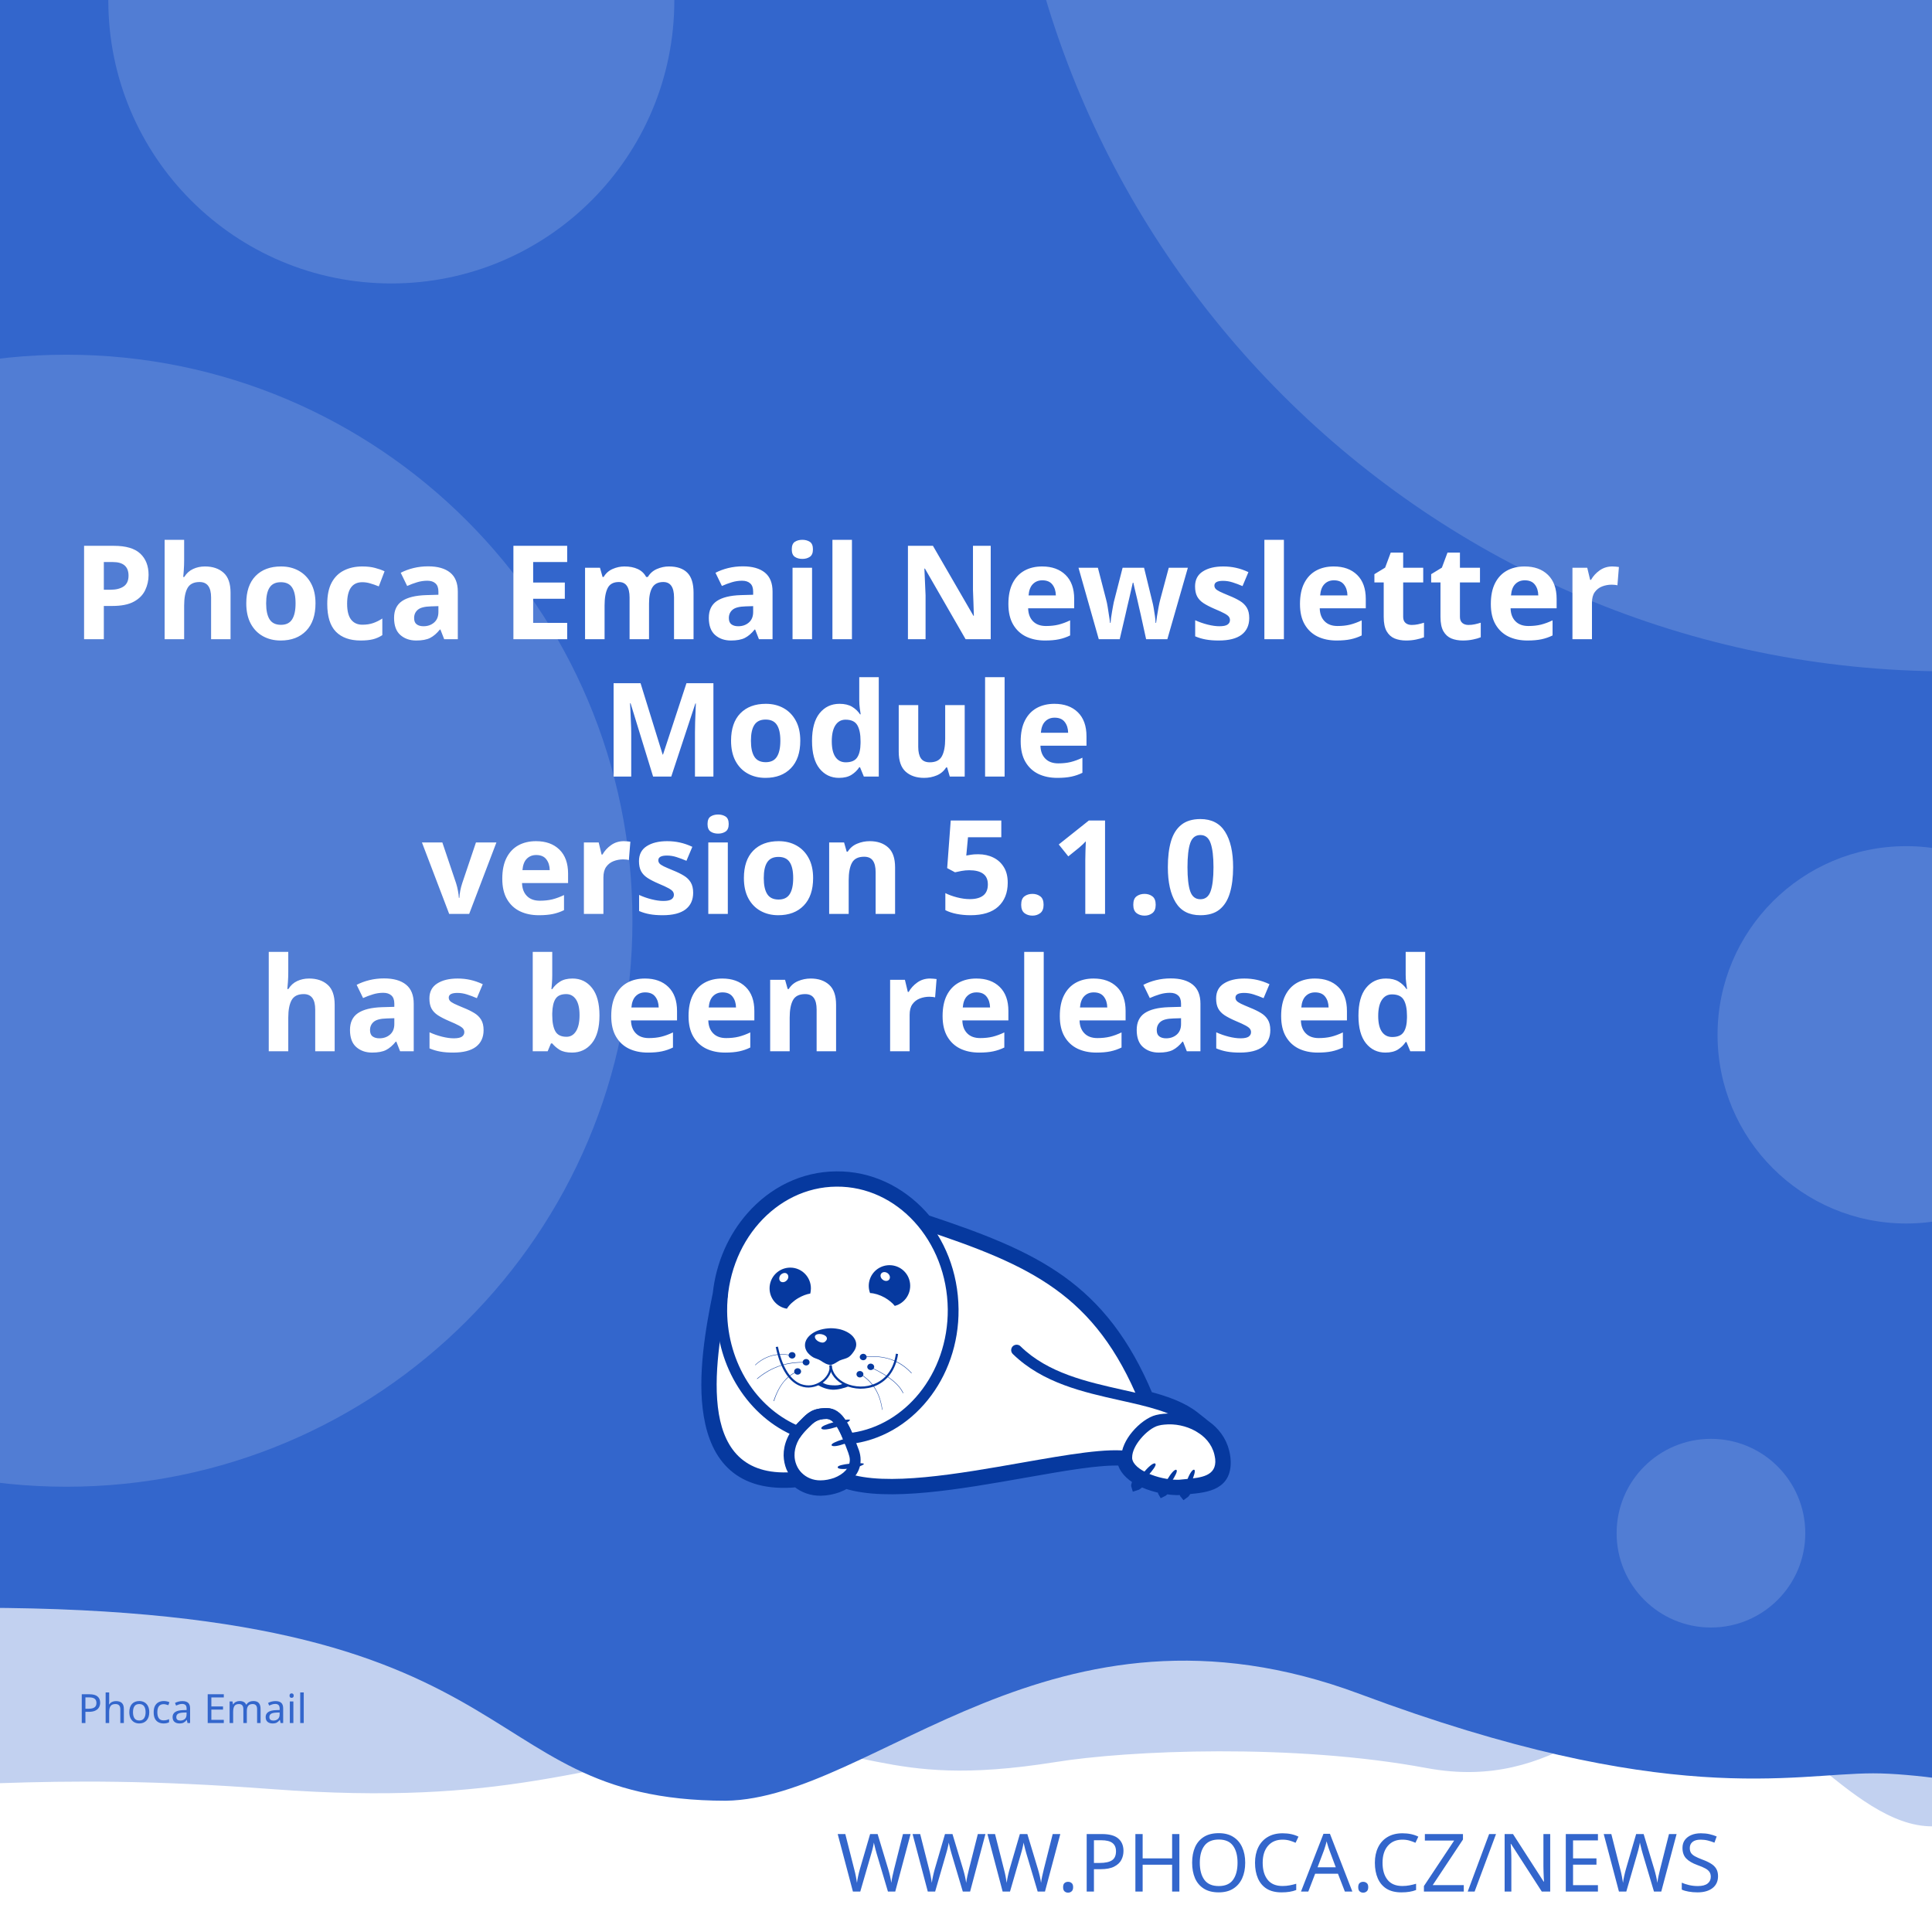
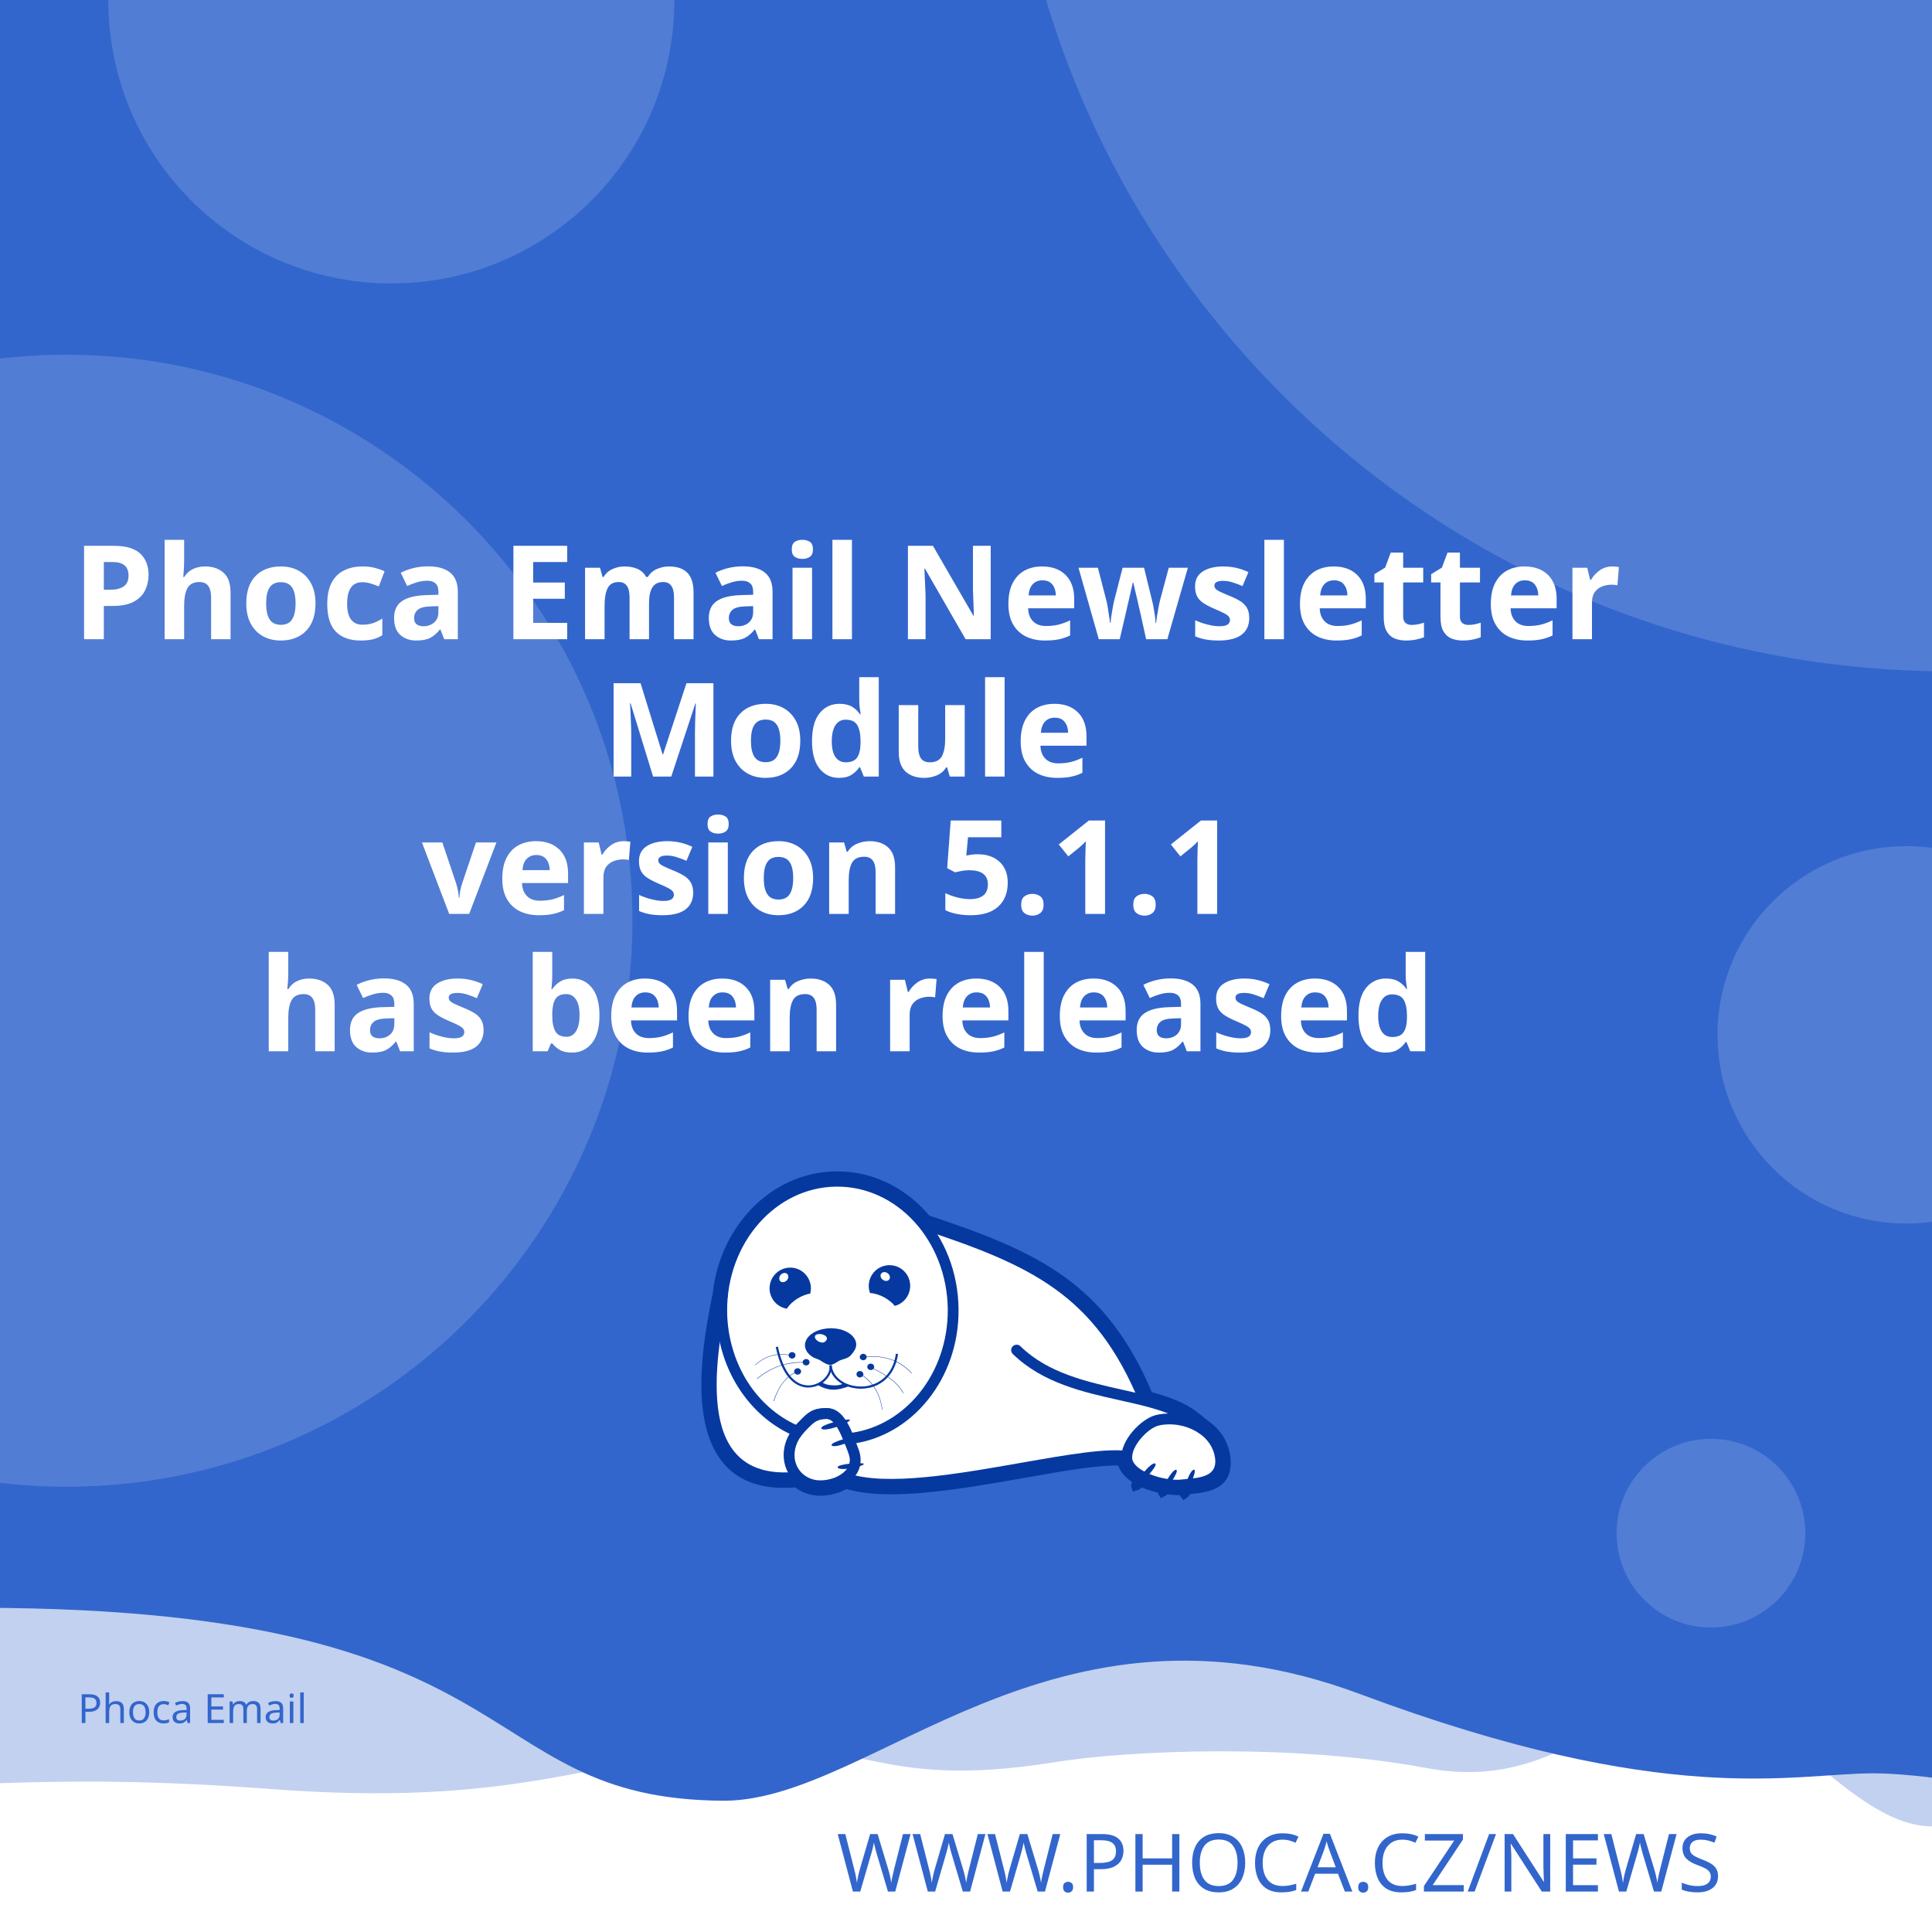
<svg xmlns="http://www.w3.org/2000/svg" width="512" height="512" viewBox="0 0 512 512" version="1.1" id="svg5">
  <defs id="defs2">
    <clipPath id="clip1">
      <path d="M 20,426 H 575 V 841.891 H 20 Z m 0,0" id="path2" />
    </clipPath>
  </defs>
  <g id="layer1">
    <path d="m -288.549,96.962 a 6.384,6.384 0 0 0 -6.384,6.384 v 81.087 a 6.384,6.384 0 0 0 6.384,6.384 h 81.083 a 6.384,6.384 0 0 0 6.384,-6.384 v -81.087 a 6.384,6.384 0 0 0 -6.384,-6.384 z m 16.084,16.188 c 0.591,-0.033 1.134,0.125 1.642,0.482 0.508,0.359 0.842,0.809 1.006,1.355 l 2.415,8.308 46.517,-2.44 c 0.829,-0.043 1.521,0.245 2.074,0.86 0.55,0.606 0.769,1.334 0.636,2.174 l -3.898,24.937 c -0.138,0.736 -0.57,1.497 -1.288,2.273 -0.719,0.787 -1.656,1.211 -2.797,1.272 l -32.861,1.721 3.038,10.253 27.775,-1.455 c 0.726,-0.04 1.351,0.178 1.887,0.648 0.523,0.483 0.803,1.086 0.844,1.812 0.038,0.726 -0.178,1.352 -0.648,1.887 -0.483,0.525 -1.086,0.806 -1.812,0.844 l -2.597,0.137 0.137,2.593 c 0.038,0.729 -0.178,1.356 -0.661,1.879 -0.472,0.535 -1.071,0.819 -1.8,0.856 -0.726,0.038 -1.353,-0.178 -1.879,-0.661 -0.535,-0.472 -0.814,-1.073 -0.852,-1.8 l -0.137,-2.593 -15.573,0.81 0.133,2.597 c 0.038,0.729 -0.176,1.356 -0.648,1.879 -0.483,0.535 -1.086,0.818 -1.812,0.856 -0.726,0.04 -1.352,-0.178 -1.887,-0.661 -0.525,-0.472 -0.806,-1.073 -0.844,-1.8 l -0.137,-2.597 -1.608,0.083 c -0.623,0.033 -1.193,-0.112 -1.721,-0.428 -0.515,-0.317 -0.883,-0.632 -1.11,-0.931 l -0.287,-0.507 -13.05,-49.343 -2.805,0.146 c -0.696,0.038 -1.312,-0.181 -1.858,-0.661 -0.545,-0.472 -0.835,-1.069 -0.873,-1.795 -0.038,-0.729 0.186,-1.353 0.682,-1.879 0.493,-0.535 1.083,-0.818 1.779,-0.856 z" style="fill:#ffffff;stroke-width:1;paint-order:stroke fill markers" id="path400" />
    <rect style="opacity:1;fill:#ffffff;stroke-width:5;stroke-linejoin:round;paint-order:stroke fill markers" id="rect723" width="512" height="512" x="0" y="0" />
    <path id="rect4460" style="opacity:0.3;fill:#3366CC;fill-opacity:1;stroke-width:5;stroke-linejoin:round;paint-order:stroke fill markers" d="M -256,4 H 768 v 480 c 0,0 -42.667,-10 -64,-10 -21.333,0 -42.408,10 -64,10 -21.592,0 -42.667,-10 -64,-10 -21.333,0 -42.408,10 -64,10 -21.592,0 -41.887,-34.701 -63.221,-34.701 -21.333,0 -35.645,25.795 -70.761,19.246 -35.116,-6.549 -78.862,-4.741 -98.515,-1.547 -47.289,7.533 -49.247,-6.724 -87.369,-3.311 -38.122,3.413 -56.921,15.193 -120.307,10.429 -63.387,-4.764 -84.091,0.698 -135.827,-0.116 -21.333,0 -42.408,10 -64,10 -21.592,0 -42.667,-10 -64,-10 -21.333,0 -64,10 -64,10 z" />
    <path id="rect4460-5" style="fill:#3366CC;fill-opacity:1;stroke-width:5;stroke-linejoin:round;paint-order:stroke fill markers" d="M -316,4.9999998e-7 H 708 V 480 c 0,0 -42.667,-10 -64,-10 -21.333,0 -42.408,10 -64,10 -21.592,0 -62.256,-10.048 -83.59,-10.048 -21.333,0 -54.449,9.448 -136.059,-21.03 -81.61,-30.478 -128.583,27.669 -167.971,28.291 -70.795,-0.042 -47.303,-54.288 -212.561,-50.983 C -185.439,429.534 -38.408,480 -60,480 c -21.592,0 -42.667,-10 -64,-10 -21.333,0 -42.408,10 -64,10 -21.592,0 -42.667,-10 -64,-10 -21.333,0 -64,10 -64,10 z" />
    <text xml:space="preserve" style="font-style:normal;font-weight:normal;font-size:21.333px;line-height:1.25;font-family:sans-serif;fill:#3366CC;fill-opacity:1;stroke:none" x="484.042" y="501.277" id="text2910-3-7">
      <tspan id="tspan2908-6-5" x="484.042" y="501.277" style="font-style:normal;font-variant:normal;font-weight:300;font-stretch:normal;font-size:21.333px;font-family:Montserrat;-inkscape-font-specification:'Montserrat Light';text-align:end;text-anchor:end;fill:#3366CC;fill-opacity:1">WWW.PHOCA.CZ/NEWS</tspan>
    </text>
    <text xml:space="preserve" style="font-style:normal;font-variant:normal;font-weight:600;font-stretch:normal;font-size:34.667px;line-height:1.05;font-family:Rubik;-inkscape-font-specification:'Rubik Semi-Bold';fill:#ffffff;fill-opacity:1;stroke:none" x="256" y="133" id="text11252">
      <tspan x="256" y="133" id="tspan403" style="text-align:center;text-anchor:middle" />
      <tspan x="256" y="169.4" style="font-size:34.667px;text-align:center;text-anchor:middle" id="tspan442">Phoca Email Newsletter</tspan>
      <tspan x="256" y="205.8" style="font-size:34.667px;text-align:center;text-anchor:middle" id="tspan444">Module</tspan>
-       <tspan x="256" y="242.2" id="tspan1992" style="font-size:34.667px;text-align:center;text-anchor:middle">version 5.1.0
+       <tspan x="256" y="242.2" id="tspan1992" style="font-size:34.667px;text-align:center;text-anchor:middle">version 5.1.1
</tspan>
      <tspan x="256" y="278.6" id="tspan2906" style="font-size:34.667px;text-align:center;text-anchor:middle">has been released</tspan>
      <tspan x="256" y="315" id="tspan1994" style="font-size:34.667px" />
    </text>
    <circle style="opacity:0.15;fill:#ffffff;fill-opacity:1;stroke-width:5;stroke-linejoin:round;paint-order:stroke fill markers" id="path8376" cx="516.67" cy="-72.081" r="250" />
    <circle style="opacity:0.15;fill:#ffffff;fill-opacity:1;stroke-width:5;stroke-linejoin:round;paint-order:stroke fill markers" id="path8376-9" cx="17.604" cy="244" r="150" />
    <circle style="opacity:0.15;fill:#ffffff;fill-opacity:1;stroke-width:5;stroke-linejoin:round;paint-order:stroke fill markers" id="path8376-6" cx="103.704" cy="0.117" r="75" />
    <circle style="opacity:0.15;fill:#ffffff;fill-opacity:1;stroke-width:5;stroke-linejoin:round;paint-order:stroke fill markers" id="path8376-6-2" cx="505.168" cy="274.238" r="50" />
    <circle style="opacity:0.15;fill:#ffffff;fill-opacity:1;stroke-width:5;stroke-linejoin:round;paint-order:stroke fill markers" id="path8376-6-2-1" cx="453.421" cy="406.309" r="25" />
    <text xml:space="preserve" style="font-style:normal;font-weight:normal;font-size:10.667px;line-height:1.25;font-family:sans-serif;fill:#3366CC;fill-opacity:1;stroke:none" x="57.956" y="456.624" id="text396">
      <tspan id="tspan394" x="57.956" y="456.624" style="font-style:normal;font-variant:normal;font-weight:normal;font-stretch:normal;font-size:10.667px;font-family:Rubik;-inkscape-font-specification:Rubik;text-align:center;text-anchor:middle;fill:#3366CC;fill-opacity:1">Phoca Email</tspan>
    </text>
    <g id="g760" transform="matrix(0.5260845,0,0,0.5260845,99.42418,10.37304)">
      <path style="fill:#ffffff;fill-opacity:1;fill-rule:evenodd;stroke:none" d="m 389.621,683.473 c 9.113,2.391 17.273,5.336 23.457,10.227 l 5.375,4.273 -0.004,0.008 c 4.633,3.242 8.191,7.863 9.594,13.672 0.242,0.977 0.426,2.016 0.547,3.055 1.465,14.07 -9.473,15.141 -19.348,16.055 -0.648,1.137 -1.25,1.992 -1.66,2.266 -0.246,-0.289 -0.254,-1.047 -0.09,-2.051 -0.246,0.031 -0.52,0.062 -0.824,0.098 -0.855,0.059 -1.77,0.121 -2.809,0.121 -1.75,-0.023 -3.684,-0.199 -5.691,-0.523 -0.645,0.738 -1.207,1.266 -1.578,1.438 -0.172,-0.285 -0.098,-0.895 0.145,-1.691 -3.309,-0.637 -6.738,-1.656 -9.793,-3.012 -0.332,-0.148 -0.66,-0.301 -0.984,-0.461 -1.219,1.098 -2.277,1.891 -2.863,2.051 -0.176,-0.504 0.289,-1.621 1.109,-2.973 -4.211,-2.402 -7.395,-5.645 -8.18,-9.641 -10.754,-0.684 -29.09,2.582 -49.293,6.141 -31.996,5.633 -68.574,12.086 -89.609,5.406 -1.258,0.789 -2.625,1.453 -4.07,1.984 -2.688,0.977 -5.617,1.523 -8.609,1.586 -4.73,0.055 -8.941,-1.551 -12.176,-4.27 -29.23,2.742 -40.98,-12.871 -44.496,-33.715 -3.402,-19.863 1.055,-44.504 4.527,-61.535 1.641,-15.129 7.793,-28.699 16.91,-39.043 10.93,-12.461 26.137,-20.215 43.051,-20.336 h 0.062 c 16.914,-0.184 32.242,7.328 43.418,19.543 0.715,0.781 1.414,1.582 2.094,2.406 27.59,9.176 49.688,17.566 67.891,30.629 18.176,13.078 32.348,30.754 43.898,58.293 z m 0,0" id="path177" />
      <g clip-path="url(#clip1)" clip-rule="nonzero" id="g181">
        <path style="fill:none;stroke:#06399f;stroke-width:2.835;stroke-linecap:butt;stroke-linejoin:miter;stroke-miterlimit:22.926;stroke-opacity:1" d="m 245.703,99.901 c 5.747,-1.508 10.893,-3.365 14.792,-6.449 l 3.39,-2.695 -0.002,-0.005 c 2.922,-2.045 5.166,-4.959 6.05,-8.622 0.153,-0.616 0.269,-1.271 0.345,-1.926 0.924,-8.873 -5.974,-9.548 -12.201,-10.124 -0.409,-0.717 -0.788,-1.256 -1.047,-1.429 -0.155,0.182 -0.16,0.66 -0.057,1.293 -0.155,-0.02 -0.328,-0.039 -0.52,-0.062 -0.539,-0.037 -1.116,-0.076 -1.771,-0.076 -1.104,0.015 -2.323,0.126 -3.589,0.33 -0.406,-0.466 -0.761,-0.798 -0.995,-0.907 -0.108,0.18 -0.062,0.564 0.091,1.067 -2.086,0.402 -4.249,1.044 -6.176,1.899 -0.209,0.094 -0.416,0.19 -0.621,0.291 -0.769,-0.692 -1.436,-1.192 -1.806,-1.293 -0.111,0.318 0.182,1.022 0.7,1.875 -2.655,1.515 -4.663,3.56 -5.158,6.08 -6.782,0.431 -18.345,-1.628 -31.085,-3.872 -20.177,-3.552 -43.244,-7.622 -56.51,-3.409 -0.793,-0.498 -1.655,-0.916 -2.567,-1.251 -1.695,-0.616 -3.542,-0.961 -5.429,-1 -2.983,-0.034 -5.639,0.978 -7.678,2.692 -18.433,-1.729 -25.843,8.117 -28.06,21.261 -2.146,12.526 0.665,28.065 2.855,38.805 1.035,9.541 4.914,18.098 10.664,24.621 6.892,7.858 16.482,12.748 27.149,12.824 h 0.039 c 10.666,0.116 20.333,-4.621 27.38,-12.324 0.451,-0.493 0.892,-0.998 1.32,-1.517 17.399,-5.786 31.334,-11.078 42.813,-19.315 11.462,-8.247 20.399,-19.394 27.683,-36.761 z m 0,0" transform="matrix(1.58574,0,0,-1.58574,0,841.8898)" id="path179" />
      </g>
      <path style="fill:#06399f;fill-opacity:1;fill-rule:evenodd;stroke:none" d="m 393.047,717.762 c 1.16,1.098 -7.754,10.625 -9.953,11.234 -0.672,-1.895 7.816,-12.52 9.832,-11.48 0.121,0.062 0.246,0.367 0.121,0.246" id="path183" />
      <path style="fill:#06399f;fill-opacity:1;fill-rule:evenodd;stroke:none" d="m 403.676,720.875 c 1.219,0.855 -5.254,10.379 -7.086,11.234 -0.914,-1.523 5.07,-12.09 6.961,-11.418 0.125,0.062 0.305,0.305 0.125,0.184" id="path185" />
      <path style="fill:#06399f;fill-opacity:1;fill-rule:evenodd;stroke:none" d="m 412.652,720.754 c 1.344,0.609 -3.422,11.172 -5.07,12.273 -1.16,-1.344 2.934,-12.766 4.945,-12.398 0.062,0 0.309,0.246 0.125,0.125" id="path187" />
      <path style="fill:#06399f;fill-opacity:1;fill-rule:evenodd;stroke:none" d="m 224.809,699.621 c -0.43,-1.586 12.211,-4.824 14.41,-4.152 -0.426,1.957 -13.375,6.414 -14.473,4.398 -0.062,-0.121 0,-0.488 0.062,-0.246 z m 0,0" id="path189" />
      <path style="fill:#06399f;fill-opacity:1;fill-rule:evenodd;stroke:none" d="m 229.938,708.172 c -0.367,-1.402 10.746,-4.641 12.703,-4.09 -0.367,1.77 -11.664,6.043 -12.703,4.273 -0.062,-0.062 -0.062,-0.367 0,-0.184" id="path191" />
      <path style="fill:#06399f;fill-opacity:1;fill-rule:evenodd;stroke:none" d="m 233.051,719.285 c -0.121,-1.402 11.359,-2.504 13.191,-1.648 -0.609,1.711 -12.52,3.789 -13.25,1.895 0,-0.121 0.059,-0.43 0.059,-0.246 z m 0,0" id="path193" />
      <path style="fill:#06399f;fill-opacity:1;fill-rule:evenodd;stroke:none" d="m 268.164,622.859 c 2.809,5.008 1.102,11.359 -3.906,14.23 -0.793,0.488 -1.648,0.793 -2.504,1.039 -1.16,-1.469 -2.934,-2.934 -5.008,-4.152 -2.625,-1.469 -5.312,-2.262 -7.449,-2.32 -1.773,-4.703 0.121,-10.141 4.641,-12.703 5.008,-2.809 11.359,-1.102 14.227,3.906 z m -12.457,2.078 c -1.098,-0.793 -1.465,-2.199 -0.793,-3.113 0.672,-0.918 2.137,-0.98 3.234,-0.184 1.164,0.855 1.469,2.258 0.797,3.176 -0.672,0.914 -2.137,0.977 -3.238,0.121" id="path195" />
      <path style="fill:#06399f;fill-opacity:1;fill-rule:evenodd;stroke:none" d="m 209.113,618.832 c 5.738,0 10.383,4.699 10.383,10.441 0,0.914 -0.125,1.77 -0.309,2.625 -1.891,0.305 -4.027,1.098 -6.105,2.32 -2.566,1.527 -4.578,3.48 -5.68,5.312 -4.945,-0.793 -8.73,-5.066 -8.73,-10.258 0,-5.742 4.641,-10.441 10.441,-10.441 z m -4.824,3.602 c 0.977,-0.977 2.441,-1.223 3.234,-0.43 0.855,0.797 0.797,2.262 -0.18,3.238 -0.918,1.039 -2.383,1.223 -3.238,0.488 -0.793,-0.793 -0.734,-2.258 0.184,-3.297" id="path197" />
      <path style="fill:#06399f;fill-opacity:1;fill-rule:evenodd;stroke:none" d="m 229.449,649.363 c 1.77,0 3.48,0.246 5.008,0.613 1.527,0.426 2.93,1.035 4.09,1.77 1.16,0.73 2.137,1.648 2.75,2.625 0.672,0.977 1.035,2.078 1.035,3.238 0,1.098 -0.426,2.32 -1.16,3.359 -0.73,1.035 -1.523,2.195 -2.746,2.992 -1.281,0.793 -3.055,1.035 -4.52,1.707 -1.406,0.734 -3.055,2.137 -4.641,2.137 -1.77,0 -3.664,-1.34 -4.887,-2.137 -1.281,-0.855 -2.871,-1.035 -4.031,-1.832 -1.16,-0.73 -2.137,-1.648 -2.809,-2.625 -0.672,-1.039 -1.035,-2.137 -1.035,-3.297 0,-1.16 0.363,-2.262 1.035,-3.297 0.613,-0.977 1.59,-1.895 2.75,-2.688 1.16,-0.793 2.562,-1.406 4.09,-1.832 1.59,-0.43 3.238,-0.672 5.07,-0.734 z m -3.969,3.176 c 1.707,0.551 2.625,1.711 1.77,2.934 -0.914,1.219 -1.832,1.402 -3.418,0.793 -1.59,-0.613 -2.629,-2.016 -2.262,-2.992 0.305,-0.918 2.199,-1.285 3.91,-0.734 z m 0,0" id="path199" />
      <path style="fill:#06399f;fill-opacity:1;fill-rule:nonzero;stroke:none" d="m 202.883,658.645 c 2.445,11.664 7.023,17.102 11.664,18.871 1.773,0.609 3.543,0.793 5.191,0.551 1.648,-0.246 3.238,-0.918 4.582,-1.773 3.051,-2.012 5.008,-5.25 4.516,-8.18 l 1.102,-0.125 c 0.488,3.301 -1.648,6.965 -5.008,9.223 -1.465,0.914 -3.238,1.648 -5.07,1.895 -1.832,0.305 -3.785,0.121 -5.68,-0.613 -5.004,-1.832 -9.832,-7.512 -12.395,-19.664 l 1.098,-0.18 z m 0,0" id="path201" />
      <path style="fill:#06399f;fill-opacity:1;fill-rule:nonzero;stroke:none" d="m 229.938,667.988 c 0.367,4.094 3.176,7.27 7.023,9.102 2.195,1.035 4.824,1.586 7.449,1.648 2.625,0.059 5.312,-0.488 7.816,-1.648 4.887,-2.262 8.977,-6.961 10.078,-14.902 l 1.098,0.184 c -1.223,8.305 -5.559,13.312 -10.75,15.754 -2.625,1.223 -5.496,1.711 -8.305,1.711 -2.746,-0.059 -5.496,-0.672 -7.875,-1.77 -4.152,-1.953 -7.27,-5.438 -7.637,-9.953 z m 0,0" id="path203" />
      <path style="fill:#06399f;fill-opacity:1;fill-rule:nonzero;stroke:none" d="m 224.93,676.477 c 1.895,1.285 3.359,1.527 5.496,1.648 2.137,0.062 3.113,0.125 5.617,-0.914 l 2.992,1.223 c -2.809,1.16 -6.227,2.016 -8.73,1.891 -2.566,-0.121 -5.375,-1.098 -7.574,-2.562 z m 0,0" id="path205" />
      <path style="fill:#06399f;fill-opacity:1;fill-rule:evenodd;stroke:none" d="m 210.027,661.395 c 0.98,0 1.711,0.734 1.711,1.586 0,0.918 -0.73,1.652 -1.711,1.652 -0.977,0 -1.77,-0.734 -1.77,-1.652 0,-0.852 0.793,-1.586 1.77,-1.586" id="path207" />
      <path style="fill:#06399f;fill-opacity:1;fill-rule:evenodd;stroke:none" d="m 217.113,664.875 c 0.977,0 1.711,0.734 1.711,1.648 0,0.855 -0.734,1.59 -1.711,1.59 -0.977,0 -1.77,-0.734 -1.77,-1.59 0,-0.914 0.793,-1.648 1.77,-1.648" id="path209" />
      <path style="fill:#06399f;fill-opacity:1;fill-rule:evenodd;stroke:none" d="m 212.777,669.516 c 0.977,0 1.77,0.734 1.77,1.648 0,0.855 -0.793,1.59 -1.77,1.59 -0.918,0 -1.711,-0.734 -1.711,-1.59 0,-0.914 0.793,-1.648 1.711,-1.648" id="path211" />
      <path style="fill:#06399f;fill-opacity:1;fill-rule:evenodd;stroke:none" d="m 244.164,670.922 c 0.98,0 1.773,0.73 1.773,1.586 0,0.918 -0.793,1.648 -1.773,1.648 -0.977,0 -1.707,-0.73 -1.707,-1.648 0,-0.855 0.73,-1.586 1.707,-1.586" id="path213" />
      <path style="fill:#06399f;fill-opacity:1;fill-rule:evenodd;stroke:none" d="m 249.602,667.195 c 0.977,0 1.77,0.734 1.77,1.648 0,0.855 -0.793,1.59 -1.77,1.59 -0.918,0 -1.711,-0.734 -1.711,-1.59 0,-0.914 0.793,-1.648 1.711,-1.648" id="path215" />
      <path style="fill:#06399f;fill-opacity:1;fill-rule:evenodd;stroke:none" d="m 245.875,662.25 c 0.918,0 1.711,0.73 1.711,1.648 0,0.855 -0.793,1.586 -1.711,1.586 -0.977,0 -1.77,-0.73 -1.77,-1.586 0,-0.918 0.793,-1.648 1.77,-1.648" id="path217" />
      <path style="fill:#06399f;fill-opacity:1;fill-rule:nonzero;stroke:none" d="m 245.816,663.777 c 5.496,-0.672 10.195,-0.125 14.227,1.281 4.031,1.406 7.391,3.785 10.258,6.902 l -0.18,0.121 c -2.812,-3.055 -6.168,-5.375 -10.141,-6.84 -4.027,-1.406 -8.668,-1.895 -14.105,-1.281 z m 0,0" id="path219" />
      <path style="fill:#06399f;fill-opacity:1;fill-rule:nonzero;stroke:none" d="m 244.473,672.387 c 3.176,1.953 5.68,4.398 7.508,7.391 1.836,3.051 2.996,6.594 3.543,10.684 h -0.184 c -0.547,-4.027 -1.707,-7.57 -3.539,-10.562 -1.832,-2.934 -4.336,-5.434 -7.453,-7.328 z m 0,0" id="path221" />
      <path style="fill:#06399f;fill-opacity:1;fill-rule:nonzero;stroke:none" d="m 249.723,669.027 c 4.641,2.137 8.184,4.273 10.809,6.414 2.688,2.137 4.457,4.336 5.559,6.531 l -0.184,0.125 c -1.102,-2.199 -2.871,-4.398 -5.496,-6.473 -2.625,-2.141 -6.168,-4.277 -10.75,-6.414 z m 0,0" id="path223" />
      <path style="fill:#06399f;fill-opacity:1;fill-rule:nonzero;stroke:none" d="m 191.344,667.867 c 2.625,-2.441 5.555,-4.031 8.609,-4.824 3.176,-0.855 6.535,-0.793 10.074,0 v 0.184 c -3.539,-0.793 -6.898,-0.793 -10.012,0 -3.055,0.793 -5.926,2.383 -8.551,4.762 z m 0,0" id="path225" />
      <path style="fill:#06399f;fill-opacity:1;fill-rule:nonzero;stroke:none" d="m 192.32,674.77 c 3.723,-3.117 7.57,-5.254 11.664,-6.598 4.031,-1.344 8.305,-1.891 12.824,-1.707 v 0.18 c -4.52,-0.121 -8.734,0.43 -12.766,1.711 -4.027,1.344 -7.875,3.48 -11.602,6.598 z m 0,0" id="path227" />
      <path style="fill:#06399f;fill-opacity:1;fill-rule:nonzero;stroke:none" d="m 200.688,686.004 c 1.402,-4.273 3.172,-7.512 5.188,-9.891 1.957,-2.445 4.215,-3.973 6.535,-4.949 l 0.121,0.184 c -2.32,0.977 -4.516,2.504 -6.531,4.887 -1.957,2.383 -3.727,5.555 -5.07,9.832 l -0.246,-0.062 z m 0,0" id="path229" />
      <path style="fill:#06399f;fill-opacity:1;fill-rule:nonzero;stroke:none" d="m 379.43,716.781 c -9.953,-1.832 -30.168,1.773 -52.699,5.742 -32.613,5.738 -69.984,12.336 -90.809,5.008 l 1.832,-5.191 c 19.48,6.84 56.059,0.367 88,-5.25 23.02,-4.031 43.723,-7.695 54.652,-5.68 z m 0,0" id="path231" />
      <path style="fill:#06399f;fill-opacity:1;fill-rule:nonzero;stroke:none" d="m 232.258,572.602 h 0.062 c 16.914,-0.184 32.242,7.328 43.418,19.543 11.051,12.09 17.953,28.945 18.137,47.57 v 0.062 c 0.184,17.527 -5.742,33.648 -15.512,45.738 -9.895,12.273 -23.816,20.582 -39.57,22.23 l -2.016,0.18 -0.793,-1.891 c -1.344,-3.359 -2.75,-6.352 -4.336,-8.367 -1.285,-1.648 -2.688,-2.625 -4.277,-2.625 -4.762,0 -6.531,1.832 -8.977,4.273 l -1.039,1.039 c -0.426,0.426 -0.852,0.855 -1.219,1.281 v 0.062 c -0.43,0.426 -0.793,0.914 -1.102,1.281 l -1.281,1.711 -1.953,-0.793 C 200.016,699.074 190,690.34 182.914,679.164 176.016,668.293 171.984,655.105 171.863,640.875 c -0.184,-18.688 6.473,-35.602 17.34,-47.938 10.934,-12.457 26.141,-20.215 43.055,-20.336 z m 0.121,5.438 h -0.059 c -15.27,0.121 -29.07,7.203 -39.023,18.5 -10.016,11.359 -16.121,27.055 -16,44.277 0.121,13.188 3.91,25.402 10.199,35.418 6.105,9.648 14.656,17.281 24.547,21.801 0.488,-0.551 0.98,-1.098 1.469,-1.59 l 0.977,-0.977 c 3.359,-3.418 5.801,-5.859 12.883,-5.859 3.543,0 6.293,1.77 8.551,4.641 1.648,2.074 3.055,4.762 4.336,7.754 13.375,-1.953 25.219,-9.281 33.832,-19.906 9.039,-11.176 14.473,-26.016 14.352,-42.262 v -0.059 c -0.184,-17.223 -6.598,-32.793 -16.797,-43.969 -10.137,-11.113 -23.996,-17.895 -39.266,-17.77 z m 0,0" id="path233" />
      <path style="fill:#06399f;fill-opacity:1;fill-rule:nonzero;stroke:none" d="m 325.141,658.523 c 13.801,13.496 33.465,17.832 51.359,21.863 14.289,3.176 27.539,6.168 36.578,13.312 l 5.375,4.273 -3.422,4.277 -5.371,-4.277 c -8.062,-6.41 -20.703,-9.219 -34.383,-12.273 -18.625,-4.152 -39.023,-8.734 -53.984,-23.266 -0.547,-0.488 -0.914,-1.223 -0.914,-2.016 0,-1.527 1.219,-2.75 2.746,-2.75 0.797,0 1.527,0.309 2.016,0.855 z m 0,0" id="path235" />
      <path style="fill:#06399f;fill-opacity:1;fill-rule:nonzero;stroke:none" d="m 428.59,714.707 c 1.465,14.105 -9.527,15.145 -19.418,16.059 -0.672,0.062 -1.344,0.184 -2.504,0.309 -0.855,0.059 -1.773,0.121 -2.812,0.121 -5.004,-0.062 -11.539,-1.406 -16.914,-3.785 -5.863,-2.629 -10.504,-6.656 -11.055,-11.91 -0.059,-0.305 -0.059,-0.73 -0.059,-1.098 0.059,-4.336 2.32,-8.977 5.496,-12.766 3.48,-4.211 8.184,-7.633 12.031,-8.547 1.219,-0.309 2.441,-0.488 3.664,-0.613 6.289,-0.672 13.188,0.672 18.867,3.91 5.863,3.234 10.504,8.426 12.152,15.266 0.246,0.977 0.43,2.016 0.551,3.055 z m -19.906,10.625 c 7.266,-0.672 15.324,-1.465 14.473,-10.074 -0.125,-0.797 -0.246,-1.59 -0.43,-2.324 -1.281,-5.25 -4.883,-9.219 -9.527,-11.785 -4.699,-2.625 -10.379,-3.785 -15.633,-3.234 -0.977,0.059 -1.953,0.242 -2.93,0.488 -2.75,0.672 -6.289,3.297 -9.102,6.715 -2.441,2.934 -4.211,6.352 -4.211,9.285 0,0.121 0,0.305 0,0.547 0.367,2.992 3.664,5.559 7.875,7.453 4.703,2.137 10.324,3.297 14.656,3.297 0.797,0 1.527,0 2.262,-0.121 l 2.562,-0.246 z m 0,0" id="path237" />
      <path style="fill:#06399f;fill-opacity:1;fill-rule:nonzero;stroke:none" d="m 177.664,632.816 c -3.297,16.547 -7.758,40.73 -4.52,59.844 3.113,18.137 13.434,31.695 39.266,29.008 l 0.551,5.496 c -29.742,3.055 -41.648,-12.641 -45.191,-33.648 -3.418,-19.969 1.102,-44.762 4.582,-61.801 z m 0,0" id="path239" />
      <path style="fill:#06399f;fill-opacity:1;fill-rule:nonzero;stroke:none" d="m 227.371,689.609 c 8.488,0 12.094,9.832 16.184,20.883 l 0.062,0.121 c 0.609,1.711 0.914,3.422 0.914,5.008 0.062,3.48 -1.219,6.535 -3.418,8.977 -2.078,2.324 -4.887,4.156 -8.062,5.316 -2.688,0.977 -5.617,1.523 -8.609,1.586 -5.375,0.062 -10.078,-2.016 -13.434,-5.434 -1.652,-1.648 -2.934,-3.543 -3.848,-5.68 -0.855,-2.137 -1.344,-4.457 -1.406,-6.902 -0.062,-5.496 2.199,-11.543 7.758,-17.039 l 0.977,-0.977 c 3.355,-3.418 5.801,-5.859 12.883,-5.859 z m 11.055,22.777 c -3.422,-9.16 -6.414,-17.344 -11.055,-17.344 -4.762,0 -6.531,1.832 -8.977,4.273 l -1.039,1.039 c -4.395,4.336 -6.168,8.918 -6.105,13.07 0,1.707 0.367,3.355 0.977,4.824 0.613,1.523 1.527,2.867 2.625,3.969 2.383,2.379 5.742,3.848 9.527,3.785 2.32,0 4.641,-0.488 6.781,-1.223 2.379,-0.914 4.395,-2.195 5.859,-3.785 1.285,-1.527 2.078,-3.297 2.078,-5.312 0,-0.977 -0.246,-2.016 -0.672,-3.176 z m 0,0" id="path241" />
      <path style="fill:#06399f;fill-opacity:1;fill-rule:nonzero;stroke:none" d="m 277.02,594.281 c 27.969,9.281 50.32,17.711 68.703,30.898 18.504,13.312 32.852,31.391 44.516,59.785 l -5.066,2.141 c -11.238,-27.422 -24.977,-44.766 -42.625,-57.465 -17.773,-12.824 -39.758,-21.07 -67.238,-30.168 z m 0,0" id="path243" />
    </g>
  </g>
</svg>
